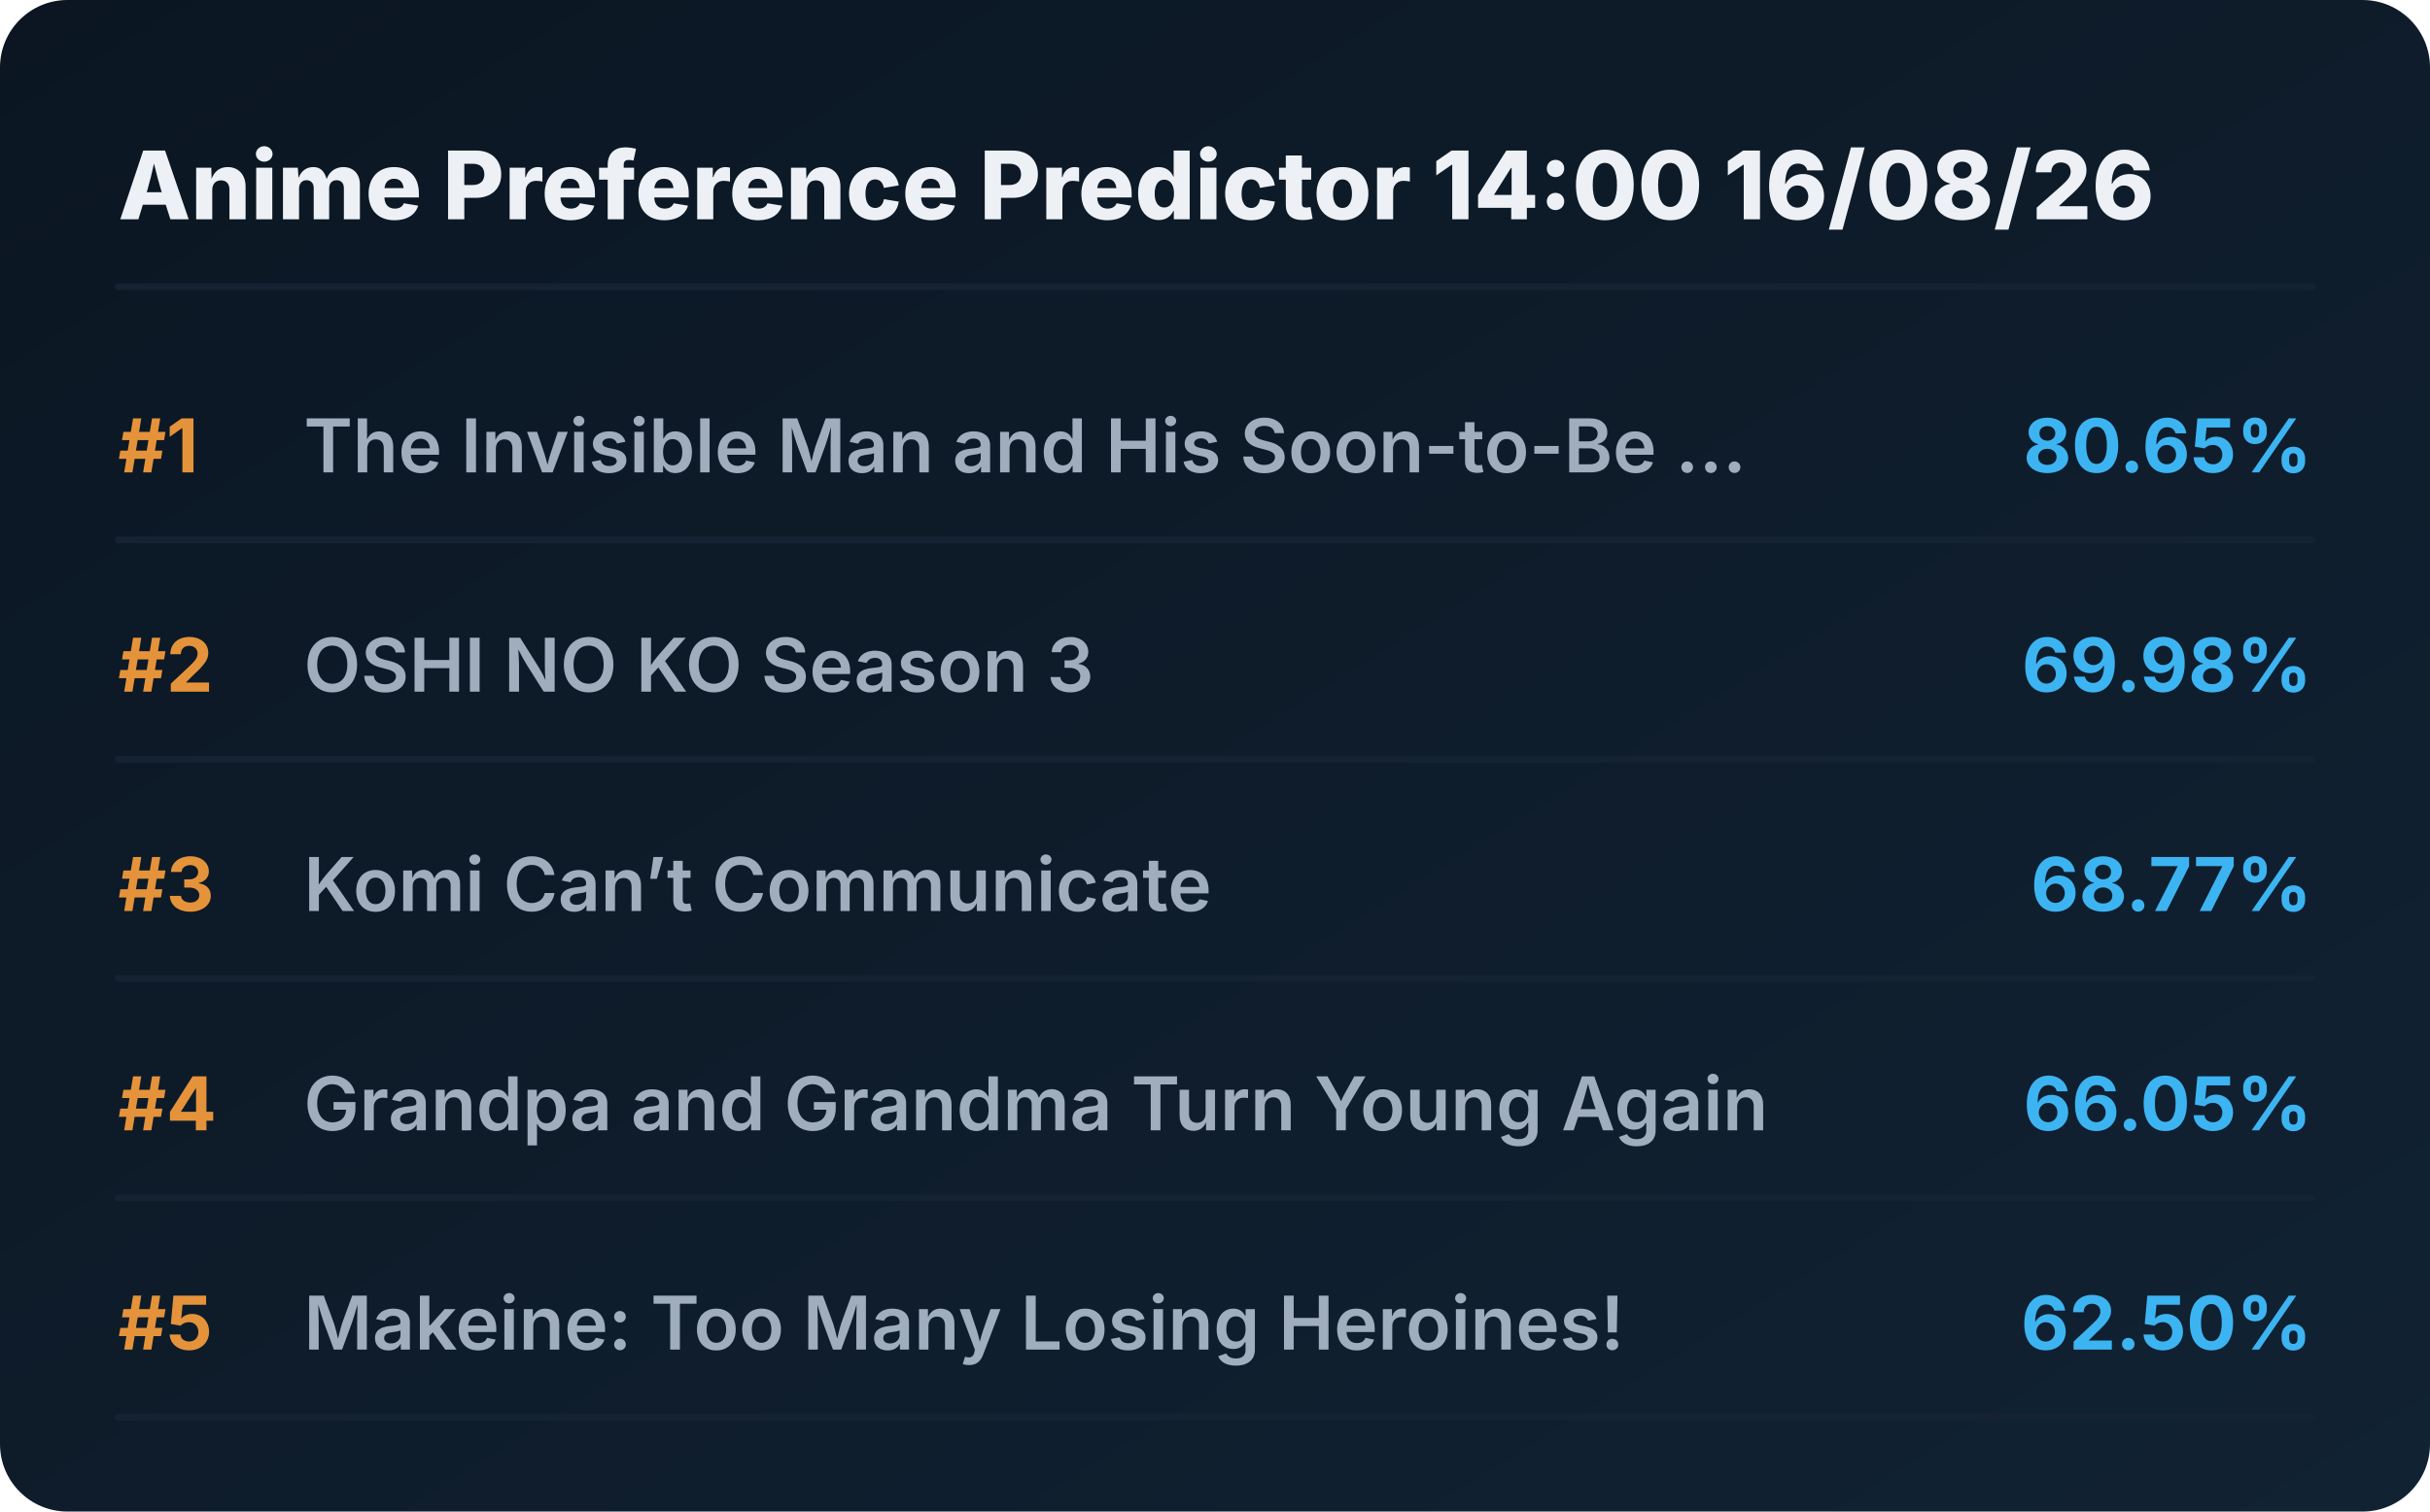
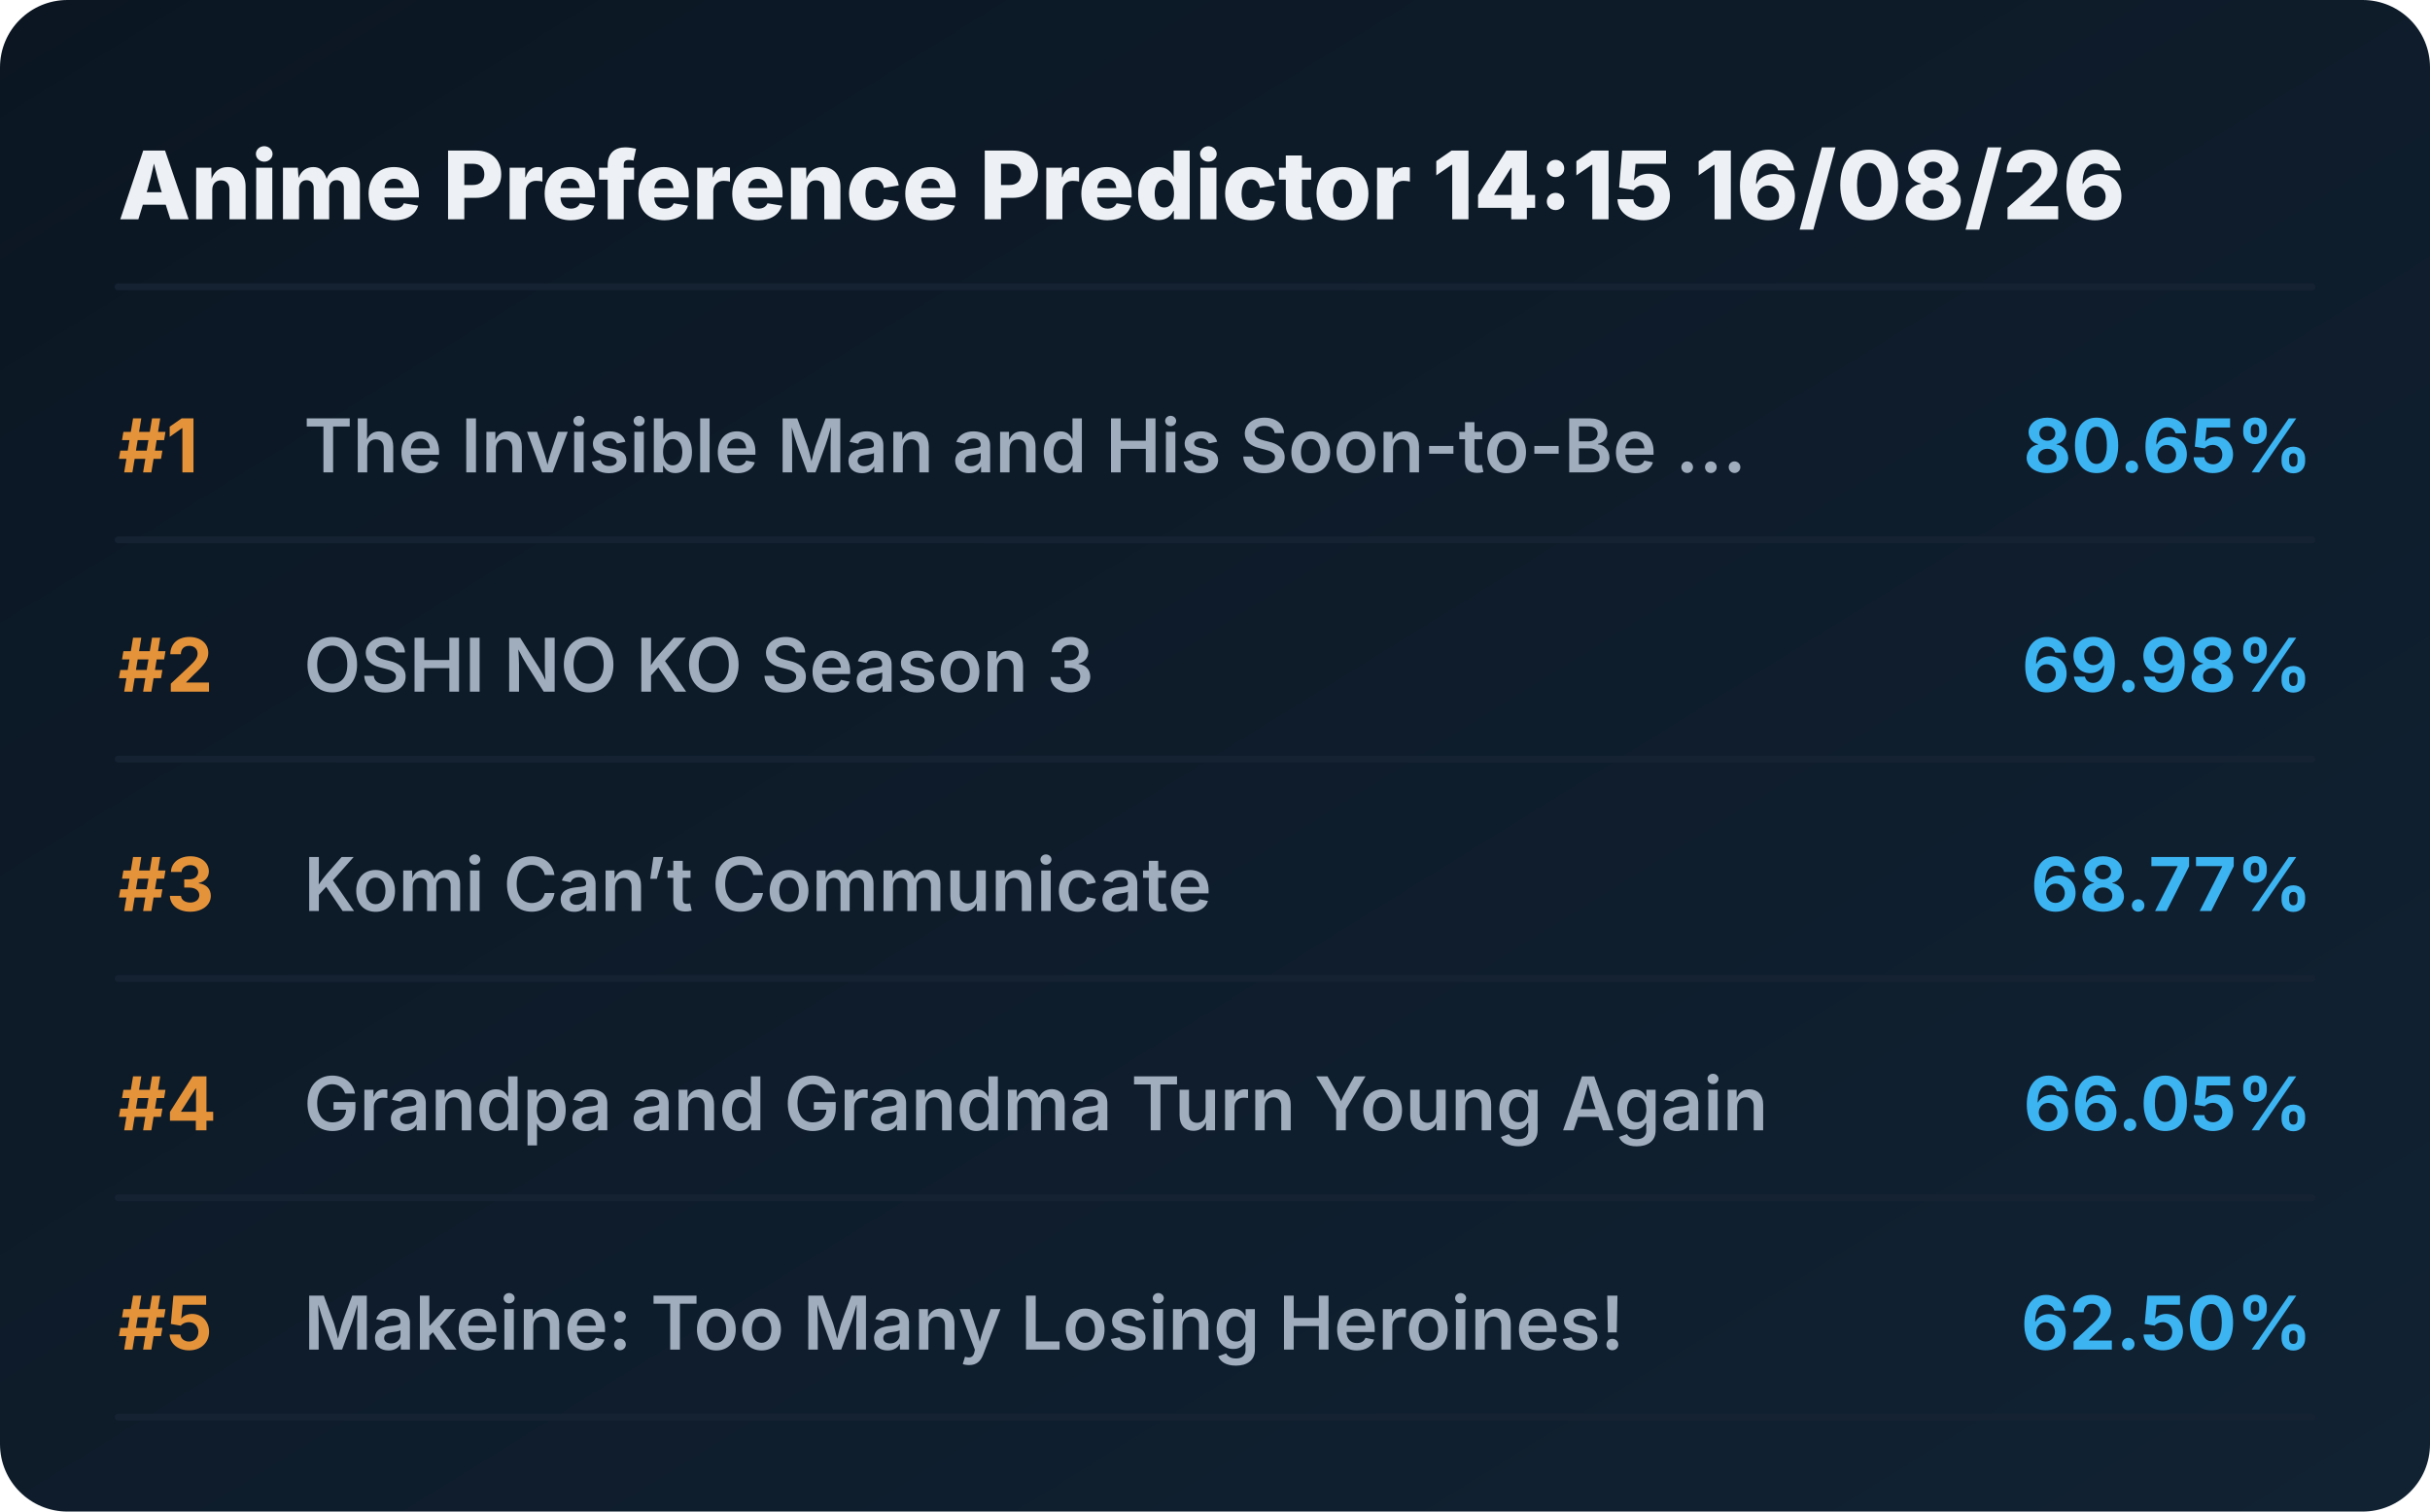
<svg xmlns="http://www.w3.org/2000/svg" viewBox="0 0 720 448" preserveAspectRatio="xMidYMid meet" style="width: 100%; height: auto; max-width: 720px;">
  <defs>
    <linearGradient id="boxGrad" x1="0%" y1="0%" x2="100%" y2="100%">
      <stop offset="0%" stop-color="#0b1622" />
      <stop offset="100%" stop-color="#112233" />
    </linearGradient>
    <clipPath id="titleClip">
      <rect x="90" y="0" width="510" height="100%" />
    </clipPath>
  </defs>
  <style>
    .bg { fill: url(#boxGrad); rx: 20px; }
    .header { font-family: 'Overpass', 'Inter', system-ui, sans-serif; font-weight: 800; font-size: 28px; fill: #edf1f5; }
    .rank { font-family: 'Overpass', 'Inter', system-ui, sans-serif; font-weight: 700; font-size: 22px; fill: #e5933a; }
    .title { font-family: 'Overpass', 'Inter', system-ui, sans-serif; font-weight: 600; font-size: 22px; fill: #9fadbd; }
    .score { font-family: 'Overpass', 'Inter', system-ui, sans-serif; font-weight: 700; font-size: 22px; fill: #3db4f2; }
    .line { stroke: #152232; stroke-width: 2; stroke-linecap: round; }
  </style>
  <rect class="bg" width="720" height="448" />
-   <text x="35" y="65" class="header">Anime Preference Predictor 14:00 16/08/26</text>
+   <text x="35" y="65" class="header">Anime Preference Predictor 14:15 16/08/26</text>
  <line x1="35" y1="85" x2="685" y2="85" class="line" />
  <g transform="translate(0, 0)">
    <text x="35" y="140" class="rank">#1</text>
    <text x="90" y="140" class="title">The Invisible Man and His Soon-to-Be ...</text>
    <text x="685" y="140" class="score" text-anchor="end">80.65%</text>
    <line x1="35" y1="160" x2="685" y2="160" class="line" />
  </g>
  <g transform="translate(0, 65)">
    <text x="35" y="140" class="rank">#2</text>
    <text x="90" y="140" class="title">OSHI NO KO Season 3</text>
    <text x="685" y="140" class="score" text-anchor="end">69.98%</text>
    <line x1="35" y1="160" x2="685" y2="160" class="line" />
  </g>
  <g transform="translate(0, 130)">
    <text x="35" y="140" class="rank">#3</text>
    <text x="90" y="140" class="title">Komi Can’t Communicate</text>
    <text x="685" y="140" class="score" text-anchor="end">68.77%</text>
    <line x1="35" y1="160" x2="685" y2="160" class="line" />
  </g>
  <g transform="translate(0, 195)">
    <text x="35" y="140" class="rank">#4</text>
    <text x="90" y="140" class="title">Grandpa and Grandma Turn Young Again</text>
    <text x="685" y="140" class="score" text-anchor="end">66.05%</text>
    <line x1="35" y1="160" x2="685" y2="160" class="line" />
  </g>
  <g transform="translate(0, 260)">
    <text x="35" y="140" class="rank">#5</text>
    <text x="90" y="140" class="title">Makeine: Too Many Losing Heroines!</text>
    <text x="685" y="140" class="score" text-anchor="end">62.50%</text>
    <line x1="35" y1="160" x2="685" y2="160" class="line" />
  </g>
</svg>
